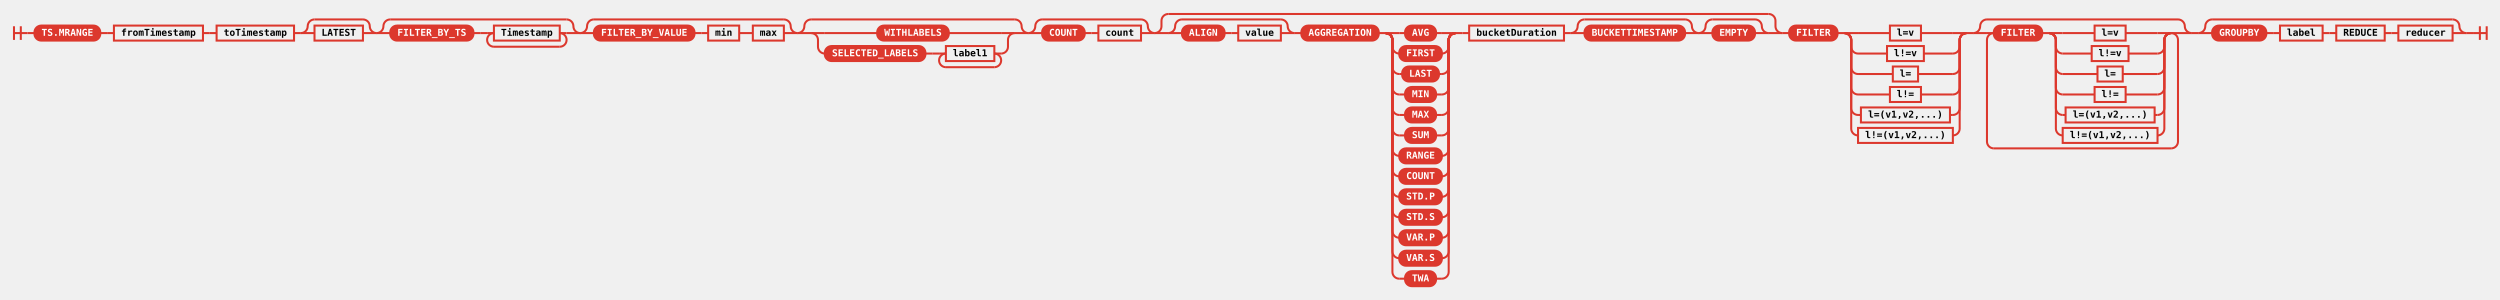
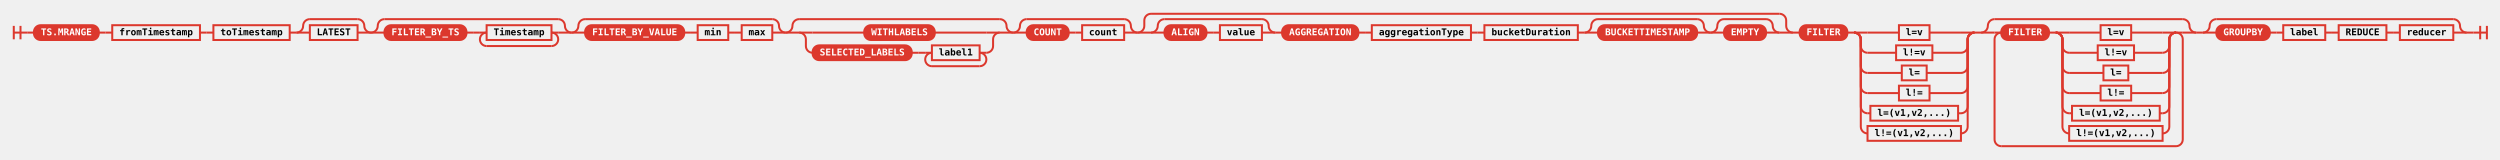
- <svg xmlns="http://www.w3.org/2000/svg" class="railroad-diagram" height="439" viewBox="0 0 3664.5 439" width="3664.5">
+ <svg xmlns="http://www.w3.org/2000/svg" class="railroad-diagram" height="237" viewBox="0 0 3719.5 237" width="3719.5">
  <defs>
    <style type="text/css">
svg.railroad-diagram { background-color: transparent; }
.terminal rect { fill: #DC382D !important; stroke: #DC382D !important; }
.terminal text { fill: white !important; font-weight: bold; }
.nonterminal rect { fill: none !important; stroke: #DC382D !important; stroke-width: 2; }
.nonterminal text { fill: #DC382D !important; font-weight: bold; }
path { stroke: #DC382D !important; stroke-width: 2; fill: none; }
circle { fill: #DC382D !important; stroke: #DC382D !important; }
</style>
  </defs>
  <g transform="translate(.5 .5)">
    <style>/*  */
	svg.railroad-diagram {
		background-color: transparent;
	}
	svg.railroad-diagram path {
		stroke-width:3;
		stroke: #DC382D;
		fill:rgba(0,0,0,0);
	}
	svg.railroad-diagram text {
		font:bold 14px monospace;
		text-anchor:middle;
	}
	svg.railroad-diagram text.label{
		text-anchor:start;
	}
	svg.railroad-diagram text.comment{
		font:italic 12px monospace;
	}
	svg.railroad-diagram rect{
		stroke-width:3;
		stroke: #DC382D;
		fill: none;
	}
	svg.railroad-diagram rect.group-box {
		stroke: #DC382D;
		stroke-dasharray: 10 5;
		fill: none;
	}

/*  */
</style>
    <g>
      <path d="M20 38v20m10 -20v20m-10 -10h20" />
    </g>
    <path d="M40 48h10" />
    <g>
      <path d="M50 48h0.0" />
-       <path d="M3614.5 48h0.0" />
+       <path d="M3669.5 48h0.0" />
      <g class="terminal ">
        <path d="M50.0 48h0.0" />
        <path d="M146.5 48h0.0" />
        <rect height="22" rx="10" ry="10" width="96.5" x="50.0" y="37" />
        <text x="98.25" y="52">TS.MRANGE</text>
      </g>
      <path d="M146.5 48h10" />
      <path d="M156.5 48h10" />
      <g class="non-terminal ">
        <path d="M166.5 48h0.0" />
        <path d="M297.0 48h0.0" />
        <rect height="22" width="130.5" x="166.5" y="37" />
        <text x="231.75" y="52">fromTimestamp</text>
      </g>
      <path d="M297.0 48h10" />
      <path d="M307.0 48h10" />
      <g class="non-terminal ">
        <path d="M317.0 48h0.0" />
        <path d="M430.5 48h0.0" />
        <rect height="22" width="113.5" x="317.0" y="37" />
        <text x="373.75" y="52">toTimestamp</text>
      </g>
      <path d="M430.5 48h10" />
      <g>
        <path d="M440.5 48h0.0" />
        <path d="M551.5 48h0.0" />
        <path d="M440.5 48a10 10 0 0 0 10 -10v0a10 10 0 0 1 10 -10" />
        <g>
          <path d="M460.5 28h71.0" />
        </g>
        <path d="M531.5 28a10 10 0 0 1 10 10v0a10 10 0 0 0 10 10" />
        <path d="M440.5 48h20" />
        <g class="non-terminal ">
          <path d="M460.5 48h0.0" />
          <path d="M531.5 48h0.0" />
          <rect height="22" width="71.0" x="460.5" y="37" />
          <text x="496.0" y="52">LATEST</text>
        </g>
        <path d="M531.5 48h20" />
      </g>
      <g>
        <path d="M551.5 48h0.0" />
        <path d="M850.0 48h0.0" />
        <path d="M551.5 48a10 10 0 0 0 10 -10v0a10 10 0 0 1 10 -10" />
        <g>
          <path d="M571.5 28h258.5" />
        </g>
        <path d="M830.0 28a10 10 0 0 1 10 10v0a10 10 0 0 0 10 10" />
        <path d="M551.5 48h20" />
        <g>
          <path d="M571.5 48h0.0" />
          <path d="M830.0 48h0.0" />
          <g class="terminal ">
            <path d="M571.5 48h0.0" />
            <path d="M693.5 48h0.0" />
            <rect height="22" rx="10" ry="10" width="122.0" x="571.5" y="37" />
            <text x="632.5" y="52">FILTER_BY_TS</text>
          </g>
          <path d="M693.5 48h10" />
          <path d="M703.5 48h10" />
          <g>
            <path d="M713.5 48h0.0" />
            <path d="M830.0 48h0.0" />
            <path d="M713.5 48h10" />
            <g class="non-terminal ">
              <path d="M723.5 48h0.0" />
              <path d="M820.0 48h0.0" />
              <rect height="22" width="96.5" x="723.5" y="37" />
              <text x="771.75" y="52">Timestamp</text>
            </g>
            <path d="M820.0 48h10" />
            <path d="M723.5 48a10 10 0 0 0 -10 10v0a10 10 0 0 0 10 10" />
            <g>
              <path d="M723.5 68h96.5" />
            </g>
            <path d="M820.0 68a10 10 0 0 0 10 -10v0a10 10 0 0 0 -10 -10" />
          </g>
        </g>
        <path d="M830.0 48h20" />
      </g>
      <g>
        <path d="M850.0 48h0.0" />
        <path d="M1168.5 48h0.0" />
        <path d="M850.0 48a10 10 0 0 0 10 -10v0a10 10 0 0 1 10 -10" />
        <g>
          <path d="M870.0 28h278.5" />
        </g>
        <path d="M1148.5 28a10 10 0 0 1 10 10v0a10 10 0 0 0 10 10" />
        <path d="M850.0 48h20" />
        <g>
          <path d="M870.0 48h0.0" />
          <path d="M1148.5 48h0.0" />
          <g class="terminal ">
            <path d="M870.0 48h0.0" />
            <path d="M1017.5 48h0.0" />
            <rect height="22" rx="10" ry="10" width="147.5" x="870.0" y="37" />
            <text x="943.75" y="52">FILTER_BY_VALUE</text>
          </g>
          <path d="M1017.5 48h10" />
          <path d="M1027.5 48h10" />
          <g class="non-terminal ">
            <path d="M1037.5 48h0.0" />
            <path d="M1083.0 48h0.0" />
            <rect height="22" width="45.5" x="1037.5" y="37" />
            <text x="1060.25" y="52">min</text>
          </g>
          <path d="M1083.0 48h10" />
          <path d="M1093.0 48h10" />
          <g class="non-terminal ">
            <path d="M1103.0 48h0.0" />
            <path d="M1148.5 48h0.0" />
            <rect height="22" width="45.5" x="1103.0" y="37" />
            <text x="1125.75" y="52">max</text>
          </g>
        </g>
        <path d="M1148.5 48h20" />
      </g>
      <g>
        <path d="M1168.5 48h0.0" />
        <path d="M1507.0 48h0.0" />
        <path d="M1168.5 48a10 10 0 0 0 10 -10v0a10 10 0 0 1 10 -10" />
        <g>
          <path d="M1188.5 28h298.5" />
        </g>
        <path d="M1487.0 28a10 10 0 0 1 10 10v0a10 10 0 0 0 10 10" />
        <path d="M1168.5 48h20" />
        <g>
          <path d="M1188.5 48h0.0" />
          <path d="M1487.0 48h0.0" />
          <path d="M1188.5 48h20" />
          <g class="terminal ">
            <path d="M1208.5 48h76.75" />
            <path d="M1390.25 48h76.75" />
            <rect height="22" rx="10" ry="10" width="105.0" x="1285.25" y="37" />
            <text x="1337.75" y="52">WITHLABELS</text>
          </g>
          <path d="M1467.0 48h20" />
          <path d="M1188.5 48a10 10 0 0 1 10 10v10a10 10 0 0 0 10 10" />
          <g>
            <path d="M1208.5 78h0.0" />
            <path d="M1467.0 78h0.0" />
            <g class="terminal ">
              <path d="M1208.5 78h0.0" />
              <path d="M1356.0 78h0.0" />
              <rect height="22" rx="10" ry="10" width="147.5" x="1208.5" y="67" />
              <text x="1282.25" y="82">SELECTED_LABELS</text>
            </g>
            <path d="M1356.0 78h10" />
            <path d="M1366.0 78h10" />
            <g>
              <path d="M1376.0 78h0.0" />
              <path d="M1467.0 78h0.0" />
              <path d="M1376.0 78h10" />
              <g class="non-terminal ">
                <path d="M1386.0 78h0.0" />
                <path d="M1457.0 78h0.0" />
                <rect height="22" width="71.0" x="1386.0" y="67" />
                <text x="1421.5" y="82">label1</text>
              </g>
              <path d="M1457.0 78h10" />
              <path d="M1386.0 78a10 10 0 0 0 -10 10v0a10 10 0 0 0 10 10" />
              <g>
                <path d="M1386.0 98h71.0" />
              </g>
              <path d="M1457.0 98a10 10 0 0 0 10 -10v0a10 10 0 0 0 -10 -10" />
            </g>
          </g>
          <path d="M1467.0 78a10 10 0 0 0 10 -10v-10a10 10 0 0 1 10 -10" />
        </g>
        <path d="M1487.0 48h20" />
      </g>
      <g>
        <path d="M1507.0 48h0.0" />
        <path d="M1692.0 48h0.0" />
        <path d="M1507.0 48a10 10 0 0 0 10 -10v0a10 10 0 0 1 10 -10" />
        <g>
          <path d="M1527.0 28h145.0" />
        </g>
        <path d="M1672.0 28a10 10 0 0 1 10 10v0a10 10 0 0 0 10 10" />
        <path d="M1507.0 48h20" />
        <g>
          <path d="M1527.0 48h0.0" />
          <path d="M1672.0 48h0.0" />
          <g class="terminal ">
            <path d="M1527.0 48h0.0" />
            <path d="M1589.5 48h0.0" />
            <rect height="22" rx="10" ry="10" width="62.5" x="1527.0" y="37" />
            <text x="1558.25" y="52">COUNT</text>
          </g>
          <path d="M1589.5 48h10" />
          <path d="M1599.5 48h10" />
          <g class="non-terminal ">
            <path d="M1609.5 48h0.0" />
            <path d="M1672.0 48h0.0" />
            <rect height="22" width="62.5" x="1609.5" y="37" />
            <text x="1640.75" y="52">count</text>
          </g>
        </g>
        <path d="M1672.0 48h20" />
      </g>
      <g>
        <path d="M1692.0 48h0.0" />
-         <path d="M2612.0 48h0.0" />
+         <path d="M2667.0 48h0.0" />
        <path d="M1692.0 48a10 10 0 0 0 10 -10v-8a10 10 0 0 1 10 -10" />
        <g>
-           <path d="M1712.0 20h880.0" />
-         </g>
-         <path d="M2592.0 20a10 10 0 0 1 10 10v8a10 10 0 0 0 10 10" />
+           <path d="M1712.0 20h935.0" />
+         </g>
+         <path d="M2647.0 20a10 10 0 0 1 10 10v8a10 10 0 0 0 10 10" />
        <path d="M1692.0 48h20" />
        <g>
          <path d="M1712.0 48h0.0" />
-           <path d="M2592.0 48h0.0" />
+           <path d="M2647.0 48h0.0" />
          <g>
            <path d="M1712.0 48h0.0" />
            <path d="M1897.0 48h0.0" />
            <path d="M1712.0 48a10 10 0 0 0 10 -10v0a10 10 0 0 1 10 -10" />
            <g>
              <path d="M1732.0 28h145.0" />
            </g>
            <path d="M1877.0 28a10 10 0 0 1 10 10v0a10 10 0 0 0 10 10" />
            <path d="M1712.0 48h20" />
            <g>
              <path d="M1732.0 48h0.0" />
              <path d="M1877.0 48h0.0" />
              <g class="terminal ">
                <path d="M1732.0 48h0.0" />
                <path d="M1794.5 48h0.0" />
                <rect height="22" rx="10" ry="10" width="62.5" x="1732.0" y="37" />
                <text x="1763.25" y="52">ALIGN</text>
              </g>
              <path d="M1794.5 48h10" />
              <path d="M1804.5 48h10" />
              <g class="non-terminal ">
                <path d="M1814.5 48h0.0" />
                <path d="M1877.0 48h0.0" />
                <rect height="22" width="62.5" x="1814.5" y="37" />
                <text x="1845.75" y="52">value</text>
              </g>
            </g>
            <path d="M1877.0 48h20" />
          </g>
          <path d="M1897.0 48h10" />
          <g>
            <path d="M1907.0 48h0.0" />
-             <path d="M2133.0 48h0.0" />
+             <path d="M2188.0 48h0.0" />
            <g class="terminal ">
              <path d="M1907.0 48h0.0" />
              <path d="M2020.5 48h0.0" />
              <rect height="22" rx="10" ry="10" width="113.5" x="1907.0" y="37" />
              <text x="1963.75" y="52">AGGREGATION</text>
            </g>
            <path d="M2020.5 48h10" />
-             <g>
-               <path d="M2030.5 48h0.0" />
-               <path d="M2133.0 48h0.0" />
-               <path d="M2030.5 48h20" />
+             <path d="M2030.5 48h10" />
+             <g class="non-terminal ">
+               <path d="M2040.5 48h0.0" />
+               <path d="M2188.0 48h0.0" />
+               <rect height="22" width="147.5" x="2040.5" y="37" />
+               <text x="2114.25" y="52">aggregationType</text>
+             </g>
+           </g>
+           <path d="M2188.0 48h10" />
+           <path d="M2198.0 48h10" />
+           <g class="non-terminal ">
+             <path d="M2208.0 48h0.0" />
+             <path d="M2347.0 48h0.0" />
+             <rect height="22" width="139.0" x="2208.0" y="37" />
+             <text x="2277.5" y="52">bucketDuration</text>
+           </g>
+           <path d="M2347.0 48h10" />
+           <g>
+             <path d="M2357.0 48h0.0" />
+             <path d="M2544.5 48h0.0" />
+             <path d="M2357.0 48a10 10 0 0 0 10 -10v0a10 10 0 0 1 10 -10" />
+             <g>
+               <path d="M2377.0 28h147.5" />
+             </g>
+             <path d="M2524.5 28a10 10 0 0 1 10 10v0a10 10 0 0 0 10 10" />
+             <path d="M2357.0 48h20" />
+             <g class="terminal ">
+               <path d="M2377.0 48h0.0" />
+               <path d="M2524.5 48h0.0" />
+               <rect height="22" rx="10" ry="10" width="147.5" x="2377.0" y="37" />
+               <text x="2450.75" y="52">BUCKETTIMESTAMP</text>
+             </g>
+             <path d="M2524.5 48h20" />
+           </g>
+           <g>
+             <path d="M2544.5 48h0.0" />
+             <path d="M2647.0 48h0.0" />
+             <path d="M2544.5 48a10 10 0 0 0 10 -10v0a10 10 0 0 1 10 -10" />
+             <g>
+               <path d="M2564.5 28h62.5" />
+             </g>
+             <path d="M2627.0 28a10 10 0 0 1 10 10v0a10 10 0 0 0 10 10" />
+             <path d="M2544.5 48h20" />
+             <g class="terminal ">
+               <path d="M2564.5 48h0.0" />
+               <path d="M2627.0 48h0.0" />
+               <rect height="22" rx="10" ry="10" width="62.5" x="2564.5" y="37" />
+               <text x="2595.75" y="52">EMPTY</text>
+             </g>
+             <path d="M2627.0 48h20" />
+           </g>
+         </g>
+         <path d="M2647.0 48h20" />
+       </g>
+       <path d="M2667.0 48h10" />
+       <g>
+         <path d="M2677.0 48h0.0" />
+         <path d="M3267.0 48h0.0" />
+         <g>
+           <path d="M2677.0 48h0.0" />
+           <path d="M2937.0 48h0.0" />
+           <g class="terminal ">
+             <path d="M2677.0 48h0.0" />
+             <path d="M2748.0 48h0.0" />
+             <rect height="22" rx="10" ry="10" width="71.0" x="2677.0" y="37" />
+             <text x="2712.5" y="52">FILTER</text>
+           </g>
+           <path d="M2748.0 48h10" />
+           <g>
+             <path d="M2758.0 48h0.0" />
+             <path d="M2937.0 48h0.0" />
+             <path d="M2758.0 48h20" />
+             <g class="non-terminal ">
+               <path d="M2778.0 48h46.75" />
+               <path d="M2870.25 48h46.75" />
+               <rect height="22" width="45.5" x="2824.75" y="37" />
+               <text x="2847.5" y="52">l=v</text>
+             </g>
+             <path d="M2917.0 48h20" />
+             <path d="M2758.0 48a10 10 0 0 1 10 10v10a10 10 0 0 0 10 10" />
+             <g class="non-terminal ">
+               <path d="M2778.0 78h42.5" />
+               <path d="M2874.5 78h42.5" />
+               <rect height="22" width="54.0" x="2820.5" y="67" />
+               <text x="2847.5" y="82">l!=v</text>
+             </g>
+             <path d="M2917.0 78a10 10 0 0 0 10 -10v-10a10 10 0 0 1 10 -10" />
+             <path d="M2758.0 48a10 10 0 0 1 10 10v40a10 10 0 0 0 10 10" />
+             <g class="non-terminal ">
+               <path d="M2778.0 108h51.0" />
+               <path d="M2866.0 108h51.0" />
+               <rect height="22" width="37.0" x="2829.0" y="97" />
+               <text x="2847.5" y="112">l=</text>
+             </g>
+             <path d="M2917.0 108a10 10 0 0 0 10 -10v-40a10 10 0 0 1 10 -10" />
+             <path d="M2758.0 48a10 10 0 0 1 10 10v70a10 10 0 0 0 10 10" />
+             <g class="non-terminal ">
+               <path d="M2778.0 138h46.75" />
+               <path d="M2870.25 138h46.75" />
+               <rect height="22" width="45.5" x="2824.75" y="127" />
+               <text x="2847.5" y="142">l!=</text>
+             </g>
+             <path d="M2917.0 138a10 10 0 0 0 10 -10v-70a10 10 0 0 1 10 -10" />
+             <path d="M2758.0 48a10 10 0 0 1 10 10v100a10 10 0 0 0 10 10" />
+             <g class="non-terminal ">
+               <path d="M2778.0 168h4.25" />
+               <path d="M2912.75 168h4.25" />
+               <rect height="22" width="130.5" x="2782.25" y="157" />
+               <text x="2847.5" y="172">l=(v1,v2,...)</text>
+             </g>
+             <path d="M2917.0 168a10 10 0 0 0 10 -10v-100a10 10 0 0 1 10 -10" />
+             <path d="M2758.0 48a10 10 0 0 1 10 10v130a10 10 0 0 0 10 10" />
+             <g class="non-terminal ">
+               <path d="M2778.0 198h0.0" />
+               <path d="M2917.0 198h0.0" />
+               <rect height="22" width="139.0" x="2778.0" y="187" />
+               <text x="2847.5" y="202">l!=(v1,v2,...)</text>
+             </g>
+             <path d="M2917.0 198a10 10 0 0 0 10 -10v-130a10 10 0 0 1 10 -10" />
+           </g>
+         </g>
+         <path d="M2937.0 48h10" />
+         <g>
+           <path d="M2947.0 48h0.0" />
+           <path d="M3267.0 48h0.0" />
+           <path d="M2947.0 48a10 10 0 0 0 10 -10v0a10 10 0 0 1 10 -10" />
+           <g>
+             <path d="M2967.0 28h280.0" />
+           </g>
+           <path d="M3247.0 28a10 10 0 0 1 10 10v0a10 10 0 0 0 10 10" />
+           <path d="M2947.0 48h20" />
+           <g>
+             <path d="M2967.0 48h0.0" />
+             <path d="M3247.0 48h0.0" />
+             <path d="M2967.0 48h10" />
+             <g>
+               <path d="M2977.0 48h0.0" />
+               <path d="M3237.0 48h0.0" />
              <g class="terminal ">
-                 <path d="M2050.5 48h8.5" />
-                 <path d="M2104.5 48h8.5" />
-                 <rect height="22" rx="10" ry="10" width="45.5" x="2059.0" y="37" />
-                 <text x="2081.75" y="52">AVG</text>
+                 <path d="M2977.0 48h0.0" />
+                 <path d="M3048.0 48h0.0" />
+                 <rect height="22" rx="10" ry="10" width="71.0" x="2977.0" y="37" />
+                 <text x="3012.5" y="52">FILTER</text>
              </g>
-               <path d="M2113.0 48h20" />
-               <path d="M2030.5 48a10 10 0 0 1 10 10v10a10 10 0 0 0 10 10" />
-               <g class="terminal ">
-                 <path d="M2050.5 78h0.0" />
-                 <path d="M2113.0 78h0.0" />
-                 <rect height="22" rx="10" ry="10" width="62.5" x="2050.5" y="67" />
-                 <text x="2081.75" y="82">FIRST</text>
+               <path d="M3048.0 48h10" />
+               <g>
+                 <path d="M3058.0 48h0.0" />
+                 <path d="M3237.0 48h0.0" />
+                 <path d="M3058.0 48h20" />
+                 <g class="non-terminal ">
+                   <path d="M3078.0 48h46.75" />
+                   <path d="M3170.25 48h46.75" />
+                   <rect height="22" width="45.5" x="3124.75" y="37" />
+                   <text x="3147.5" y="52">l=v</text>
+                 </g>
+                 <path d="M3217.0 48h20" />
+                 <path d="M3058.0 48a10 10 0 0 1 10 10v10a10 10 0 0 0 10 10" />
+                 <g class="non-terminal ">
+                   <path d="M3078.0 78h42.5" />
+                   <path d="M3174.5 78h42.5" />
+                   <rect height="22" width="54.0" x="3120.5" y="67" />
+                   <text x="3147.5" y="82">l!=v</text>
+                 </g>
+                 <path d="M3217.0 78a10 10 0 0 0 10 -10v-10a10 10 0 0 1 10 -10" />
+                 <path d="M3058.0 48a10 10 0 0 1 10 10v40a10 10 0 0 0 10 10" />
+                 <g class="non-terminal ">
+                   <path d="M3078.0 108h51.0" />
+                   <path d="M3166.0 108h51.0" />
+                   <rect height="22" width="37.0" x="3129.0" y="97" />
+                   <text x="3147.5" y="112">l=</text>
+                 </g>
+                 <path d="M3217.0 108a10 10 0 0 0 10 -10v-40a10 10 0 0 1 10 -10" />
+                 <path d="M3058.0 48a10 10 0 0 1 10 10v70a10 10 0 0 0 10 10" />
+                 <g class="non-terminal ">
+                   <path d="M3078.0 138h46.75" />
+                   <path d="M3170.25 138h46.75" />
+                   <rect height="22" width="45.5" x="3124.75" y="127" />
+                   <text x="3147.5" y="142">l!=</text>
+                 </g>
+                 <path d="M3217.0 138a10 10 0 0 0 10 -10v-70a10 10 0 0 1 10 -10" />
+                 <path d="M3058.0 48a10 10 0 0 1 10 10v100a10 10 0 0 0 10 10" />
+                 <g class="non-terminal ">
+                   <path d="M3078.0 168h4.25" />
+                   <path d="M3212.75 168h4.25" />
+                   <rect height="22" width="130.5" x="3082.25" y="157" />
+                   <text x="3147.5" y="172">l=(v1,v2,...)</text>
+                 </g>
+                 <path d="M3217.0 168a10 10 0 0 0 10 -10v-100a10 10 0 0 1 10 -10" />
+                 <path d="M3058.0 48a10 10 0 0 1 10 10v130a10 10 0 0 0 10 10" />
+                 <g class="non-terminal ">
+                   <path d="M3078.0 198h0.0" />
+                   <path d="M3217.0 198h0.0" />
+                   <rect height="22" width="139.0" x="3078.0" y="187" />
+                   <text x="3147.5" y="202">l!=(v1,v2,...)</text>
+                 </g>
+                 <path d="M3217.0 198a10 10 0 0 0 10 -10v-130a10 10 0 0 1 10 -10" />
              </g>
-               <path d="M2113.0 78a10 10 0 0 0 10 -10v-10a10 10 0 0 1 10 -10" />
-               <path d="M2030.5 48a10 10 0 0 1 10 10v40a10 10 0 0 0 10 10" />
-               <g class="terminal ">
-                 <path d="M2050.5 108h4.25" />
-                 <path d="M2108.75 108h4.25" />
-                 <rect height="22" rx="10" ry="10" width="54.0" x="2054.75" y="97" />
-                 <text x="2081.75" y="112">LAST</text>
-               </g>
-               <path d="M2113.0 108a10 10 0 0 0 10 -10v-40a10 10 0 0 1 10 -10" />
-               <path d="M2030.5 48a10 10 0 0 1 10 10v70a10 10 0 0 0 10 10" />
-               <g class="terminal ">
-                 <path d="M2050.5 138h8.5" />
-                 <path d="M2104.5 138h8.5" />
-                 <rect height="22" rx="10" ry="10" width="45.5" x="2059.0" y="127" />
-                 <text x="2081.75" y="142">MIN</text>
-               </g>
-               <path d="M2113.0 138a10 10 0 0 0 10 -10v-70a10 10 0 0 1 10 -10" />
-               <path d="M2030.5 48a10 10 0 0 1 10 10v100a10 10 0 0 0 10 10" />
-               <g class="terminal ">
-                 <path d="M2050.5 168h8.5" />
-                 <path d="M2104.5 168h8.5" />
-                 <rect height="22" rx="10" ry="10" width="45.5" x="2059.0" y="157" />
-                 <text x="2081.75" y="172">MAX</text>
-               </g>
-               <path d="M2113.0 168a10 10 0 0 0 10 -10v-100a10 10 0 0 1 10 -10" />
-               <path d="M2030.5 48a10 10 0 0 1 10 10v130a10 10 0 0 0 10 10" />
-               <g class="terminal ">
-                 <path d="M2050.5 198h8.5" />
-                 <path d="M2104.5 198h8.5" />
-                 <rect height="22" rx="10" ry="10" width="45.5" x="2059.0" y="187" />
-                 <text x="2081.75" y="202">SUM</text>
-               </g>
-               <path d="M2113.0 198a10 10 0 0 0 10 -10v-130a10 10 0 0 1 10 -10" />
-               <path d="M2030.5 48a10 10 0 0 1 10 10v160a10 10 0 0 0 10 10" />
-               <g class="terminal ">
-                 <path d="M2050.5 228h0.0" />
-                 <path d="M2113.0 228h0.0" />
-                 <rect height="22" rx="10" ry="10" width="62.5" x="2050.5" y="217" />
-                 <text x="2081.75" y="232">RANGE</text>
-               </g>
-               <path d="M2113.0 228a10 10 0 0 0 10 -10v-160a10 10 0 0 1 10 -10" />
-               <path d="M2030.5 48a10 10 0 0 1 10 10v190a10 10 0 0 0 10 10" />
-               <g class="terminal ">
-                 <path d="M2050.5 258h0.0" />
-                 <path d="M2113.0 258h0.0" />
-                 <rect height="22" rx="10" ry="10" width="62.5" x="2050.5" y="247" />
-                 <text x="2081.75" y="262">COUNT</text>
-               </g>
-               <path d="M2113.0 258a10 10 0 0 0 10 -10v-190a10 10 0 0 1 10 -10" />
-               <path d="M2030.5 48a10 10 0 0 1 10 10v220a10 10 0 0 0 10 10" />
-               <g class="terminal ">
-                 <path d="M2050.5 288h0.0" />
-                 <path d="M2113.0 288h0.0" />
-                 <rect height="22" rx="10" ry="10" width="62.5" x="2050.5" y="277" />
-                 <text x="2081.75" y="292">STD.P</text>
-               </g>
-               <path d="M2113.0 288a10 10 0 0 0 10 -10v-220a10 10 0 0 1 10 -10" />
-               <path d="M2030.5 48a10 10 0 0 1 10 10v250a10 10 0 0 0 10 10" />
-               <g class="terminal ">
-                 <path d="M2050.5 318h0.0" />
-                 <path d="M2113.0 318h0.0" />
-                 <rect height="22" rx="10" ry="10" width="62.5" x="2050.5" y="307" />
-                 <text x="2081.75" y="322">STD.S</text>
-               </g>
-               <path d="M2113.0 318a10 10 0 0 0 10 -10v-250a10 10 0 0 1 10 -10" />
-               <path d="M2030.5 48a10 10 0 0 1 10 10v280a10 10 0 0 0 10 10" />
-               <g class="terminal ">
-                 <path d="M2050.5 348h0.0" />
-                 <path d="M2113.0 348h0.0" />
-                 <rect height="22" rx="10" ry="10" width="62.5" x="2050.5" y="337" />
-                 <text x="2081.75" y="352">VAR.P</text>
-               </g>
-               <path d="M2113.0 348a10 10 0 0 0 10 -10v-280a10 10 0 0 1 10 -10" />
-               <path d="M2030.5 48a10 10 0 0 1 10 10v310a10 10 0 0 0 10 10" />
-               <g class="terminal ">
-                 <path d="M2050.5 378h0.0" />
-                 <path d="M2113.0 378h0.0" />
-                 <rect height="22" rx="10" ry="10" width="62.5" x="2050.5" y="367" />
-                 <text x="2081.75" y="382">VAR.S</text>
-               </g>
-               <path d="M2113.0 378a10 10 0 0 0 10 -10v-310a10 10 0 0 1 10 -10" />
-               <path d="M2030.5 48a10 10 0 0 1 10 10v340a10 10 0 0 0 10 10" />
-               <g class="terminal ">
-                 <path d="M2050.5 408h8.5" />
-                 <path d="M2104.5 408h8.5" />
-                 <rect height="22" rx="10" ry="10" width="45.5" x="2059.0" y="397" />
-                 <text x="2081.75" y="412">TWA</text>
-               </g>
-               <path d="M2113.0 408a10 10 0 0 0 10 -10v-340a10 10 0 0 1 10 -10" />
-             </g>
-           </g>
-           <path d="M2133.0 48h10" />
-           <path d="M2143.0 48h10" />
-           <g class="non-terminal ">
-             <path d="M2153.0 48h0.0" />
-             <path d="M2292.0 48h0.0" />
-             <rect height="22" width="139.0" x="2153.0" y="37" />
-             <text x="2222.5" y="52">bucketDuration</text>
-           </g>
-           <path d="M2292.0 48h10" />
-           <g>
-             <path d="M2302.0 48h0.0" />
-             <path d="M2489.5 48h0.0" />
-             <path d="M2302.0 48a10 10 0 0 0 10 -10v0a10 10 0 0 1 10 -10" />
-             <g>
-               <path d="M2322.0 28h147.5" />
-             </g>
-             <path d="M2469.5 28a10 10 0 0 1 10 10v0a10 10 0 0 0 10 10" />
-             <path d="M2302.0 48h20" />
-             <g class="terminal ">
-               <path d="M2322.0 48h0.0" />
-               <path d="M2469.5 48h0.0" />
-               <rect height="22" rx="10" ry="10" width="147.5" x="2322.0" y="37" />
-               <text x="2395.75" y="52">BUCKETTIMESTAMP</text>
-             </g>
-             <path d="M2469.5 48h20" />
-           </g>
-           <g>
-             <path d="M2489.5 48h0.0" />
-             <path d="M2592.0 48h0.0" />
-             <path d="M2489.5 48a10 10 0 0 0 10 -10v0a10 10 0 0 1 10 -10" />
-             <g>
-               <path d="M2509.5 28h62.5" />
-             </g>
-             <path d="M2572.0 28a10 10 0 0 1 10 10v0a10 10 0 0 0 10 10" />
-             <path d="M2489.5 48h20" />
-             <g class="terminal ">
-               <path d="M2509.5 48h0.0" />
-               <path d="M2572.0 48h0.0" />
-               <rect height="22" rx="10" ry="10" width="62.5" x="2509.5" y="37" />
-               <text x="2540.75" y="52">EMPTY</text>
-             </g>
-             <path d="M2572.0 48h20" />
-           </g>
-         </g>
-         <path d="M2592.0 48h20" />
-       </g>
-       <path d="M2612.0 48h10" />
-       <g>
-         <path d="M2622.0 48h0.0" />
-         <path d="M3212.0 48h0.0" />
-         <g>
-           <path d="M2622.0 48h0.0" />
-           <path d="M2882.0 48h0.0" />
+             </g>
+             <path d="M3237.0 48h10" />
+             <path d="M2977.0 48a10 10 0 0 0 -10 10v149a10 10 0 0 0 10 10" />
+             <g>
+               <path d="M2977.0 217h260.0" />
+             </g>
+             <path d="M3237.0 217a10 10 0 0 0 10 -10v-149a10 10 0 0 0 -10 -10" />
+           </g>
+           <path d="M3247.0 48h20" />
+         </g>
+       </g>
+       <path d="M3267.0 48h10" />
+       <g>
+         <path d="M3277.0 48h0.0" />
+         <path d="M3669.5 48h0.0" />
+         <path d="M3277.0 48a10 10 0 0 0 10 -10v0a10 10 0 0 1 10 -10" />
+         <g>
+           <path d="M3297.0 28h352.5" />
+         </g>
+         <path d="M3649.5 28a10 10 0 0 1 10 10v0a10 10 0 0 0 10 10" />
+         <path d="M3277.0 48h20" />
+         <g>
+           <path d="M3297.0 48h0.0" />
+           <path d="M3649.5 48h0.0" />
          <g class="terminal ">
-             <path d="M2622.0 48h0.0" />
-             <path d="M2693.0 48h0.0" />
-             <rect height="22" rx="10" ry="10" width="71.0" x="2622.0" y="37" />
-             <text x="2657.5" y="52">FILTER</text>
-           </g>
-           <path d="M2693.0 48h10" />
-           <g>
-             <path d="M2703.0 48h0.0" />
-             <path d="M2882.0 48h0.0" />
-             <path d="M2703.0 48h20" />
-             <g class="non-terminal ">
-               <path d="M2723.0 48h46.75" />
-               <path d="M2815.25 48h46.75" />
-               <rect height="22" width="45.5" x="2769.75" y="37" />
-               <text x="2792.5" y="52">l=v</text>
-             </g>
-             <path d="M2862.0 48h20" />
-             <path d="M2703.0 48a10 10 0 0 1 10 10v10a10 10 0 0 0 10 10" />
-             <g class="non-terminal ">
-               <path d="M2723.0 78h42.5" />
-               <path d="M2819.5 78h42.5" />
-               <rect height="22" width="54.0" x="2765.5" y="67" />
-               <text x="2792.5" y="82">l!=v</text>
-             </g>
-             <path d="M2862.0 78a10 10 0 0 0 10 -10v-10a10 10 0 0 1 10 -10" />
-             <path d="M2703.0 48a10 10 0 0 1 10 10v40a10 10 0 0 0 10 10" />
-             <g class="non-terminal ">
-               <path d="M2723.0 108h51.0" />
-               <path d="M2811.0 108h51.0" />
-               <rect height="22" width="37.0" x="2774.0" y="97" />
-               <text x="2792.5" y="112">l=</text>
-             </g>
-             <path d="M2862.0 108a10 10 0 0 0 10 -10v-40a10 10 0 0 1 10 -10" />
-             <path d="M2703.0 48a10 10 0 0 1 10 10v70a10 10 0 0 0 10 10" />
-             <g class="non-terminal ">
-               <path d="M2723.0 138h46.75" />
-               <path d="M2815.25 138h46.75" />
-               <rect height="22" width="45.5" x="2769.75" y="127" />
-               <text x="2792.5" y="142">l!=</text>
-             </g>
-             <path d="M2862.0 138a10 10 0 0 0 10 -10v-70a10 10 0 0 1 10 -10" />
-             <path d="M2703.0 48a10 10 0 0 1 10 10v100a10 10 0 0 0 10 10" />
-             <g class="non-terminal ">
-               <path d="M2723.0 168h4.25" />
-               <path d="M2857.75 168h4.25" />
-               <rect height="22" width="130.5" x="2727.25" y="157" />
-               <text x="2792.5" y="172">l=(v1,v2,...)</text>
-             </g>
-             <path d="M2862.0 168a10 10 0 0 0 10 -10v-100a10 10 0 0 1 10 -10" />
-             <path d="M2703.0 48a10 10 0 0 1 10 10v130a10 10 0 0 0 10 10" />
-             <g class="non-terminal ">
-               <path d="M2723.0 198h0.0" />
-               <path d="M2862.0 198h0.0" />
-               <rect height="22" width="139.0" x="2723.0" y="187" />
-               <text x="2792.5" y="202">l!=(v1,v2,...)</text>
-             </g>
-             <path d="M2862.0 198a10 10 0 0 0 10 -10v-130a10 10 0 0 1 10 -10" />
-           </g>
-         </g>
-         <path d="M2882.0 48h10" />
-         <g>
-           <path d="M2892.0 48h0.0" />
-           <path d="M3212.0 48h0.0" />
-           <path d="M2892.0 48a10 10 0 0 0 10 -10v0a10 10 0 0 1 10 -10" />
-           <g>
-             <path d="M2912.0 28h280.0" />
-           </g>
-           <path d="M3192.0 28a10 10 0 0 1 10 10v0a10 10 0 0 0 10 10" />
-           <path d="M2892.0 48h20" />
-           <g>
-             <path d="M2912.0 48h0.0" />
-             <path d="M3192.0 48h0.0" />
-             <path d="M2912.0 48h10" />
-             <g>
-               <path d="M2922.0 48h0.0" />
-               <path d="M3182.0 48h0.0" />
-               <g class="terminal ">
-                 <path d="M2922.0 48h0.0" />
-                 <path d="M2993.0 48h0.0" />
-                 <rect height="22" rx="10" ry="10" width="71.0" x="2922.0" y="37" />
-                 <text x="2957.5" y="52">FILTER</text>
-               </g>
-               <path d="M2993.0 48h10" />
-               <g>
-                 <path d="M3003.0 48h0.0" />
-                 <path d="M3182.0 48h0.0" />
-                 <path d="M3003.0 48h20" />
-                 <g class="non-terminal ">
-                   <path d="M3023.0 48h46.75" />
-                   <path d="M3115.25 48h46.75" />
-                   <rect height="22" width="45.5" x="3069.75" y="37" />
-                   <text x="3092.5" y="52">l=v</text>
-                 </g>
-                 <path d="M3162.0 48h20" />
-                 <path d="M3003.0 48a10 10 0 0 1 10 10v10a10 10 0 0 0 10 10" />
-                 <g class="non-terminal ">
-                   <path d="M3023.0 78h42.5" />
-                   <path d="M3119.5 78h42.5" />
-                   <rect height="22" width="54.0" x="3065.5" y="67" />
-                   <text x="3092.5" y="82">l!=v</text>
-                 </g>
-                 <path d="M3162.0 78a10 10 0 0 0 10 -10v-10a10 10 0 0 1 10 -10" />
-                 <path d="M3003.0 48a10 10 0 0 1 10 10v40a10 10 0 0 0 10 10" />
-                 <g class="non-terminal ">
-                   <path d="M3023.0 108h51.0" />
-                   <path d="M3111.0 108h51.0" />
-                   <rect height="22" width="37.0" x="3074.0" y="97" />
-                   <text x="3092.5" y="112">l=</text>
-                 </g>
-                 <path d="M3162.0 108a10 10 0 0 0 10 -10v-40a10 10 0 0 1 10 -10" />
-                 <path d="M3003.0 48a10 10 0 0 1 10 10v70a10 10 0 0 0 10 10" />
-                 <g class="non-terminal ">
-                   <path d="M3023.0 138h46.75" />
-                   <path d="M3115.25 138h46.75" />
-                   <rect height="22" width="45.5" x="3069.75" y="127" />
-                   <text x="3092.5" y="142">l!=</text>
-                 </g>
-                 <path d="M3162.0 138a10 10 0 0 0 10 -10v-70a10 10 0 0 1 10 -10" />
-                 <path d="M3003.0 48a10 10 0 0 1 10 10v100a10 10 0 0 0 10 10" />
-                 <g class="non-terminal ">
-                   <path d="M3023.0 168h4.25" />
-                   <path d="M3157.75 168h4.25" />
-                   <rect height="22" width="130.5" x="3027.25" y="157" />
-                   <text x="3092.5" y="172">l=(v1,v2,...)</text>
-                 </g>
-                 <path d="M3162.0 168a10 10 0 0 0 10 -10v-100a10 10 0 0 1 10 -10" />
-                 <path d="M3003.0 48a10 10 0 0 1 10 10v130a10 10 0 0 0 10 10" />
-                 <g class="non-terminal ">
-                   <path d="M3023.0 198h0.0" />
-                   <path d="M3162.0 198h0.0" />
-                   <rect height="22" width="139.0" x="3023.0" y="187" />
-                   <text x="3092.5" y="202">l!=(v1,v2,...)</text>
-                 </g>
-                 <path d="M3162.0 198a10 10 0 0 0 10 -10v-130a10 10 0 0 1 10 -10" />
-               </g>
-             </g>
-             <path d="M3182.0 48h10" />
-             <path d="M2922.0 48a10 10 0 0 0 -10 10v149a10 10 0 0 0 10 10" />
-             <g>
-               <path d="M2922.0 217h260.0" />
-             </g>
-             <path d="M3182.0 217a10 10 0 0 0 10 -10v-149a10 10 0 0 0 -10 -10" />
-           </g>
-           <path d="M3192.0 48h20" />
-         </g>
-       </g>
-       <path d="M3212.0 48h10" />
-       <g>
-         <path d="M3222.0 48h0.0" />
-         <path d="M3614.5 48h0.0" />
-         <path d="M3222.0 48a10 10 0 0 0 10 -10v0a10 10 0 0 1 10 -10" />
-         <g>
-           <path d="M3242.0 28h352.5" />
-         </g>
-         <path d="M3594.5 28a10 10 0 0 1 10 10v0a10 10 0 0 0 10 10" />
-         <path d="M3222.0 48h20" />
-         <g>
-           <path d="M3242.0 48h0.0" />
-           <path d="M3594.5 48h0.0" />
-           <g class="terminal ">
-             <path d="M3242.0 48h0.0" />
-             <path d="M3321.5 48h0.0" />
-             <rect height="22" rx="10" ry="10" width="79.5" x="3242.0" y="37" />
-             <text x="3281.75" y="52">GROUPBY</text>
-           </g>
-           <path d="M3321.5 48h10" />
-           <path d="M3331.5 48h10" />
-           <g class="non-terminal ">
-             <path d="M3341.5 48h0.0" />
-             <path d="M3404.0 48h0.0" />
-             <rect height="22" width="62.5" x="3341.5" y="37" />
-             <text x="3372.75" y="52">label</text>
-           </g>
-           <path d="M3404.0 48h10" />
-           <path d="M3414.0 48h10" />
-           <g class="non-terminal ">
-             <path d="M3424.0 48h0.0" />
-             <path d="M3495.0 48h0.0" />
-             <rect height="22" width="71.0" x="3424.0" y="37" />
-             <text x="3459.5" y="52">REDUCE</text>
-           </g>
-           <path d="M3495.0 48h10" />
-           <path d="M3505.0 48h10" />
-           <g class="non-terminal ">
-             <path d="M3515.0 48h0.0" />
-             <path d="M3594.5 48h0.0" />
-             <rect height="22" width="79.5" x="3515.0" y="37" />
-             <text x="3554.75" y="52">reducer</text>
-           </g>
-         </g>
-         <path d="M3594.5 48h20" />
+             <path d="M3297.0 48h0.0" />
+             <path d="M3376.5 48h0.0" />
+             <rect height="22" rx="10" ry="10" width="79.5" x="3297.0" y="37" />
+             <text x="3336.75" y="52">GROUPBY</text>
+           </g>
+           <path d="M3376.5 48h10" />
+           <path d="M3386.5 48h10" />
+           <g class="non-terminal ">
+             <path d="M3396.5 48h0.0" />
+             <path d="M3459.0 48h0.0" />
+             <rect height="22" width="62.5" x="3396.5" y="37" />
+             <text x="3427.75" y="52">label</text>
+           </g>
+           <path d="M3459.0 48h10" />
+           <path d="M3469.0 48h10" />
+           <g class="non-terminal ">
+             <path d="M3479.0 48h0.0" />
+             <path d="M3550.0 48h0.0" />
+             <rect height="22" width="71.0" x="3479.0" y="37" />
+             <text x="3514.5" y="52">REDUCE</text>
+           </g>
+           <path d="M3550.0 48h10" />
+           <path d="M3560.0 48h10" />
+           <g class="non-terminal ">
+             <path d="M3570.0 48h0.0" />
+             <path d="M3649.5 48h0.0" />
+             <rect height="22" width="79.5" x="3570.0" y="37" />
+             <text x="3609.75" y="52">reducer</text>
+           </g>
+         </g>
+         <path d="M3649.5 48h20" />
      </g>
    </g>
-     <path d="M3614.5 48h10" />
-     <path d="M 3624.5 48 h 20 m -10 -10 v 20 m 10 -20 v 20" />
+     <path d="M3669.5 48h10" />
+     <path d="M 3679.5 48 h 20 m -10 -10 v 20 m 10 -20 v 20" />
  </g>
</svg>
